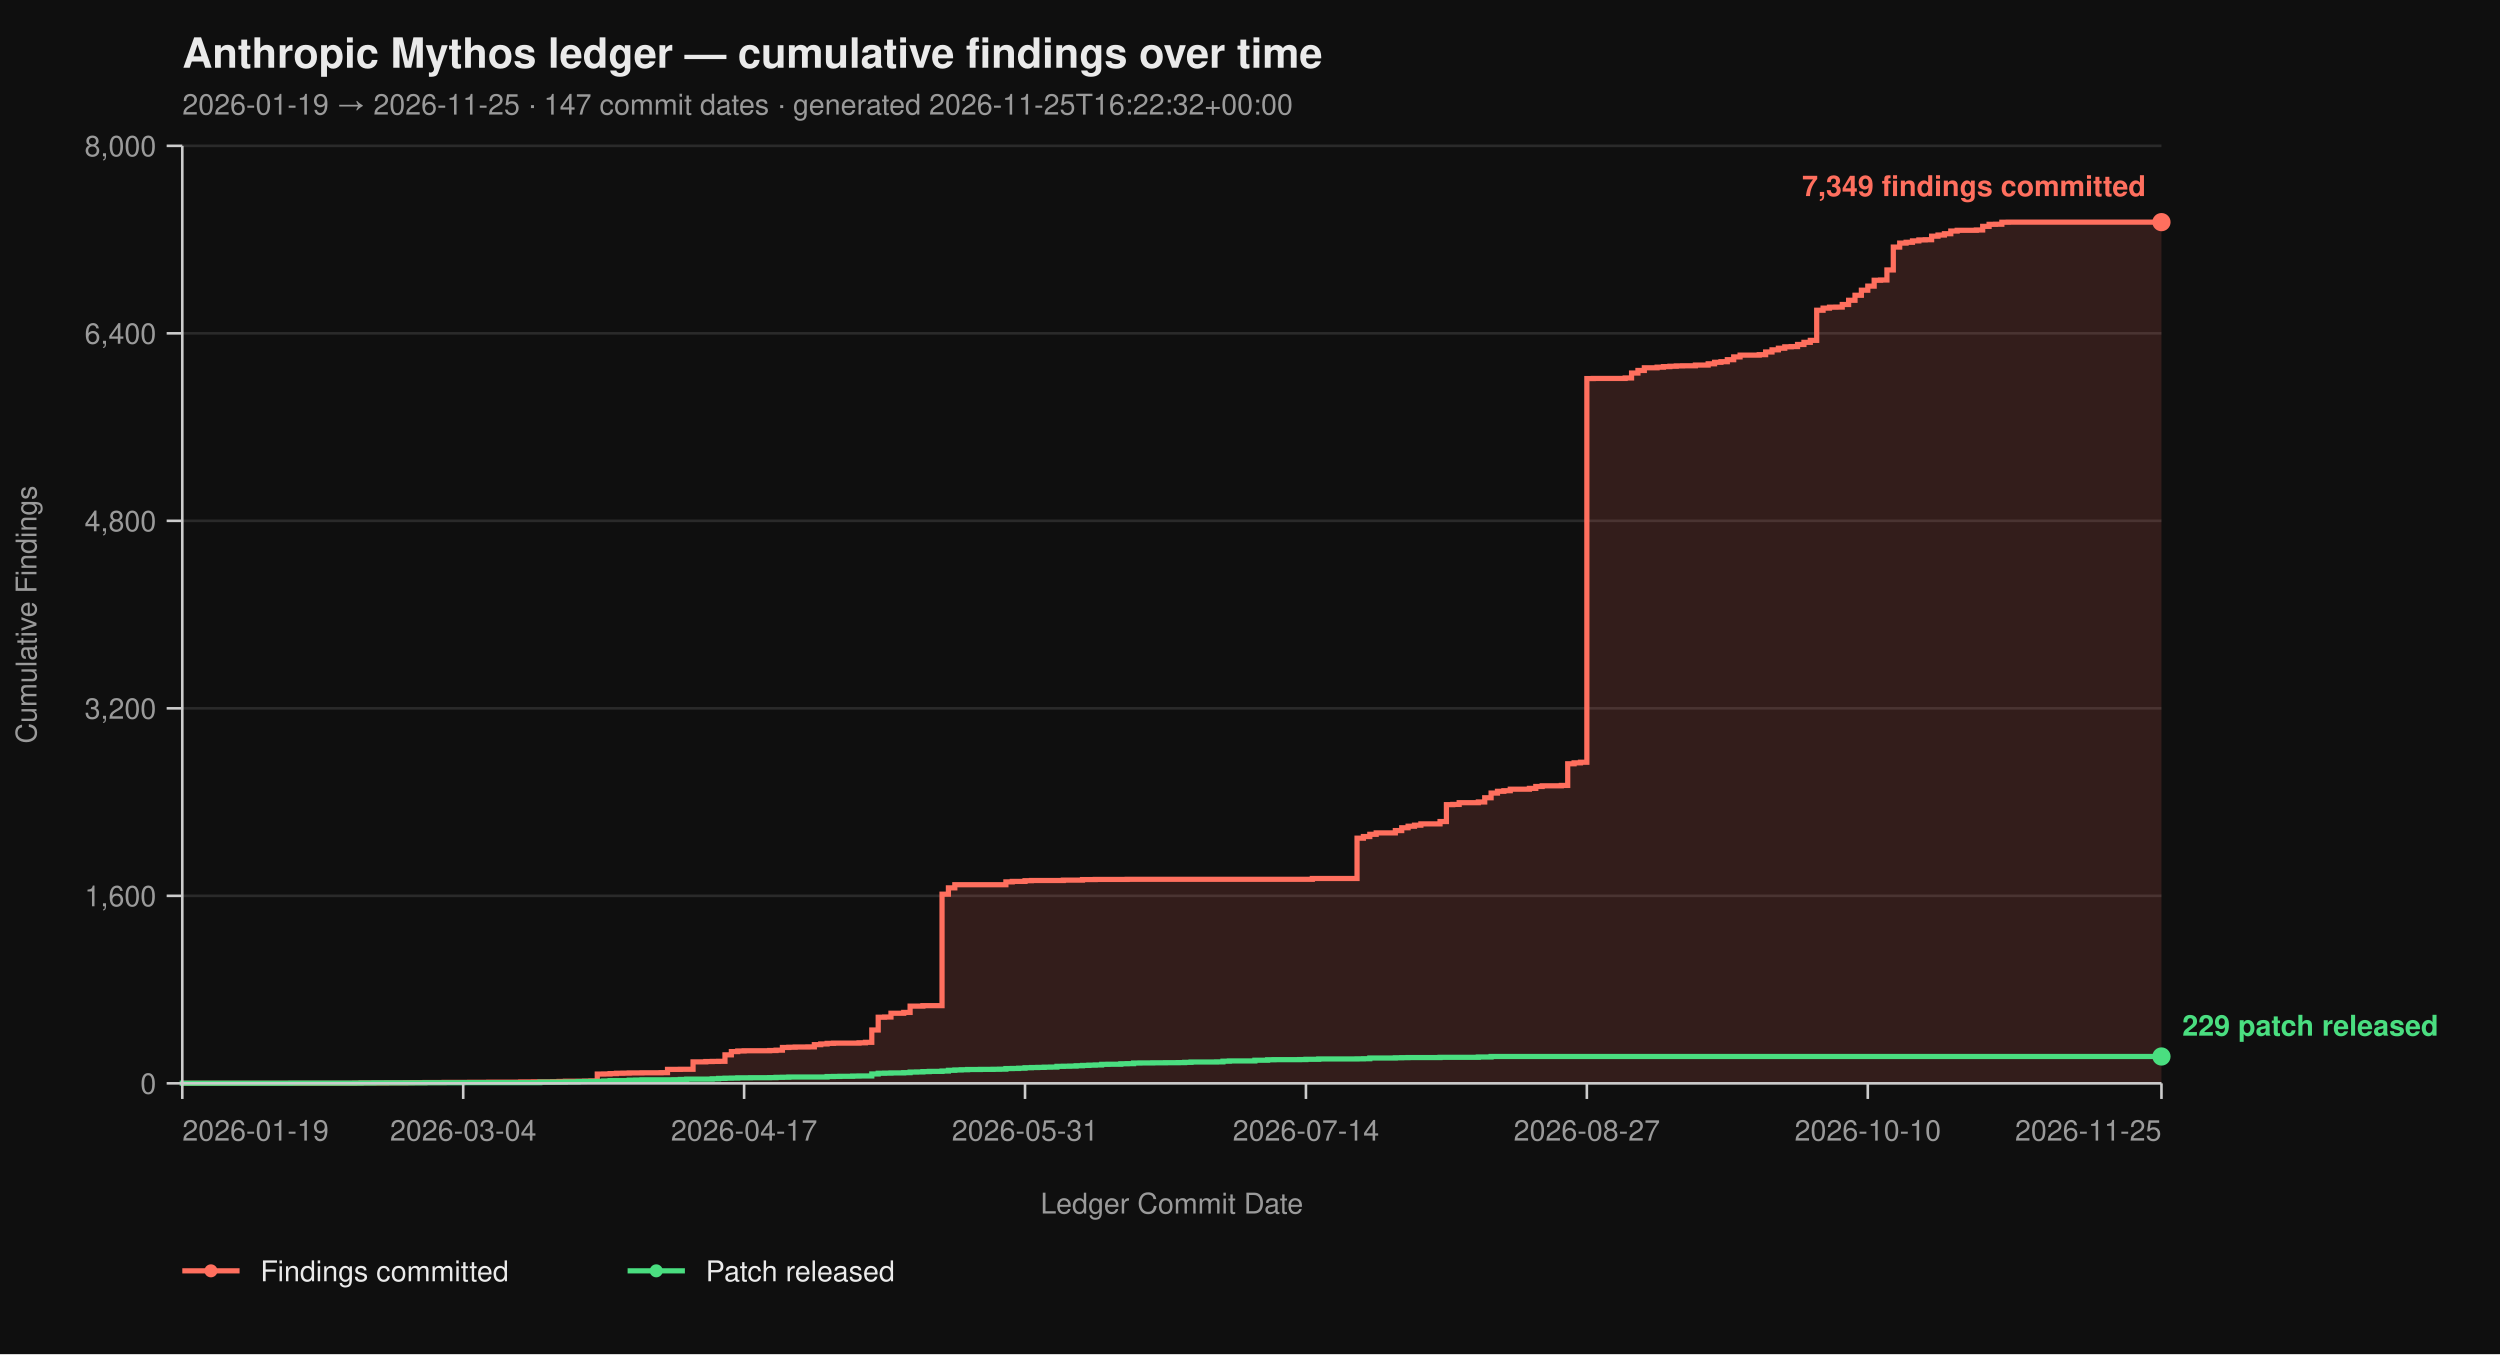
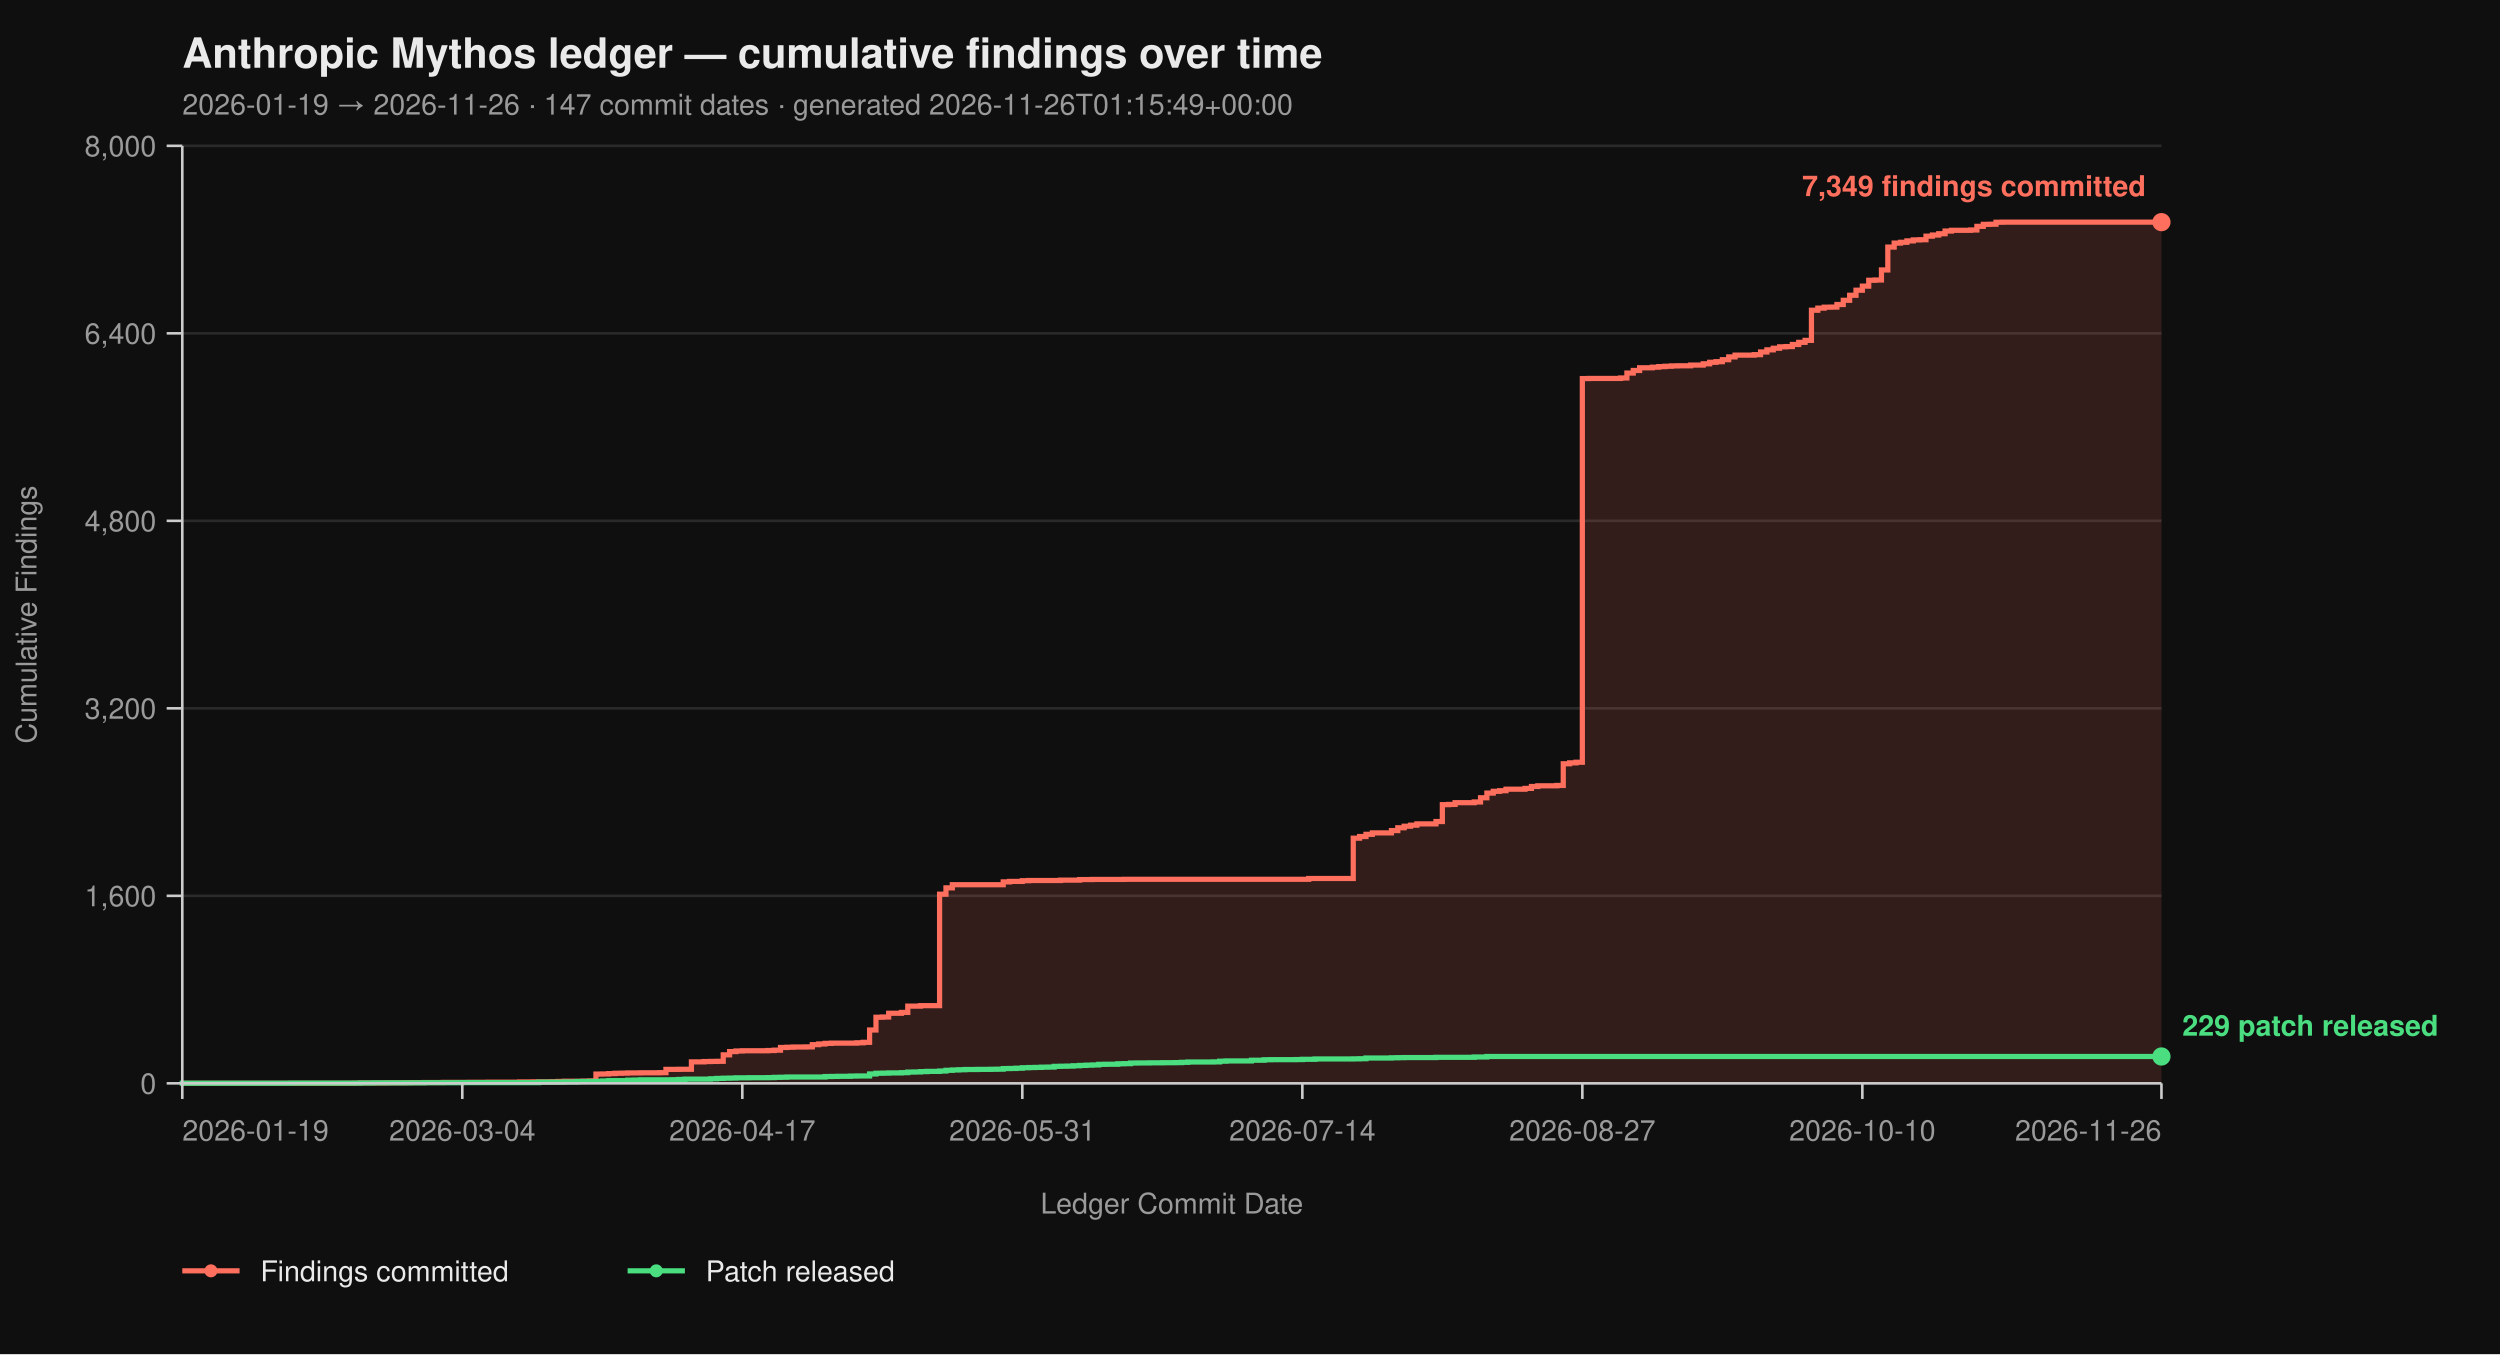
<svg xmlns="http://www.w3.org/2000/svg" viewBox="0 0 960 520" width="960" height="520" font-family="-apple-system, BlinkMacSystemFont, 'Segoe UI', Helvetica, Arial, sans-serif">
  <rect width="100%" height="100%" fill="#0f0f0f" />
  <text x="70" y="26" fill="#eaeaea" font-size="16" font-weight="700">Anthropic Mythos ledger — cumulative findings over time</text>
-   <text x="70" y="44" fill="#9a9a9a" font-size="11">2026-01-19 → 2026-11-25  ·  147 commit dates  ·  generated 2026-11-25T16:22:32+00:00</text>
+   <text x="70" y="44" fill="#9a9a9a" font-size="11">2026-01-19 → 2026-11-26  ·  147 commit dates  ·  generated 2026-11-26T01:15:49+00:00</text>
  <line x1="70" y1="416.00" x2="830" y2="416.00" stroke="#2a2a2a" stroke-width="1" />
  <line x1="70" y1="344.00" x2="830" y2="344.00" stroke="#2a2a2a" stroke-width="1" />
  <line x1="70" y1="272.00" x2="830" y2="272.00" stroke="#2a2a2a" stroke-width="1" />
  <line x1="70" y1="200.00" x2="830" y2="200.00" stroke="#2a2a2a" stroke-width="1" />
  <line x1="70" y1="128.00" x2="830" y2="128.00" stroke="#2a2a2a" stroke-width="1" />
  <line x1="70" y1="56.00" x2="830" y2="56.00" stroke="#2a2a2a" stroke-width="1" />
-   <path d="M 70.00 416.00 L 136.19 416.00 L 136.19 415.95 L 138.65 415.95 L 138.65 415.87 L 148.45 415.87 L 148.45 415.82 L 155.81 415.82 L 155.81 415.77 L 158.26 415.77 L 158.26 415.73 L 163.16 415.73 L 163.16 415.69 L 170.52 415.69 L 170.52 415.64 L 180.32 415.64 L 180.32 415.60 L 187.68 415.60 L 187.68 415.55 L 199.94 415.55 L 199.94 415.46 L 204.84 415.46 L 204.84 415.42 L 212.19 415.42 L 212.19 415.37 L 214.65 415.37 L 214.65 415.28 L 217.10 415.28 L 217.10 415.19 L 224.45 415.19 L 224.45 415.14 L 226.90 415.14 L 226.90 415.06 L 229.35 415.06 L 229.35 412.44 L 231.81 412.44 L 231.81 412.40 L 234.26 412.40 L 234.26 412.26 L 236.71 412.26 L 236.71 412.13 L 239.16 412.13 L 239.16 412.08 L 241.61 412.08 L 241.61 412.00 L 246.52 412.00 L 246.52 411.95 L 253.87 411.95 L 253.87 411.90 L 256.32 411.90 L 256.32 410.64 L 261.23 410.64 L 261.23 410.60 L 266.13 410.60 L 266.13 407.76 L 271.03 407.76 L 271.03 407.63 L 273.48 407.63 L 273.48 407.58 L 275.94 407.58 L 275.94 407.54 L 278.39 407.54 L 278.39 405.06 L 280.84 405.06 L 280.84 403.81 L 283.29 403.81 L 283.29 403.58 L 285.74 403.58 L 285.74 403.49 L 295.55 403.49 L 295.55 403.40 L 298.00 403.40 L 298.00 403.26 L 300.45 403.26 L 300.45 402.23 L 302.90 402.23 L 302.90 402.14 L 305.35 402.14 L 305.35 402.05 L 310.26 402.05 L 310.26 402.00 L 312.71 402.00 L 312.71 401.15 L 315.16 401.15 L 315.16 400.88 L 317.61 400.88 L 317.61 400.65 L 320.06 400.65 L 320.06 400.56 L 329.87 400.56 L 329.87 400.43 L 332.32 400.43 L 332.32 400.25 L 334.77 400.25 L 334.77 395.52 L 337.23 395.52 L 337.23 390.62 L 339.68 390.62 L 339.68 390.53 L 342.13 390.53 L 342.13 389.09 L 347.03 389.09 L 347.03 388.77 L 349.48 388.77 L 349.48 386.35 L 354.39 386.35 L 354.39 386.17 L 361.74 386.17 L 361.74 343.37 L 364.19 343.37 L 364.19 340.94 L 366.65 340.94 L 366.65 339.73 L 386.26 339.73 L 386.26 338.64 L 388.71 338.64 L 388.71 338.46 L 393.61 338.46 L 393.61 338.19 L 396.06 338.19 L 396.06 338.11 L 408.32 338.11 L 408.32 337.97 L 415.68 337.97 L 415.68 337.75 L 420.58 337.75 L 420.58 337.70 L 432.84 337.70 L 432.84 337.65 L 503.94 337.65 L 503.94 337.34 L 521.10 337.34 L 521.10 321.86 L 523.55 321.86 L 523.55 321.23 L 526.00 321.23 L 526.00 320.38 L 528.45 320.38 L 528.45 319.83 L 535.81 319.83 L 535.81 318.94 L 538.26 318.94 L 538.26 317.86 L 540.71 317.86 L 540.71 317.27 L 543.16 317.27 L 543.16 316.87 L 545.61 316.87 L 545.61 316.37 L 552.97 316.37 L 552.97 315.47 L 555.42 315.47 L 555.42 308.99 L 557.87 308.99 L 557.87 308.90 L 560.32 308.90 L 560.32 308.23 L 567.68 308.23 L 567.68 307.96 L 570.13 307.96 L 570.13 306.34 L 572.58 306.34 L 572.58 304.54 L 575.03 304.54 L 575.03 303.86 L 577.48 303.86 L 577.48 303.63 L 579.94 303.63 L 579.94 303.05 L 587.29 303.05 L 587.29 302.74 L 589.74 302.74 L 589.74 302.01 L 592.19 302.01 L 592.19 301.75 L 599.55 301.75 L 599.55 301.61 L 602.00 301.61 L 602.00 293.29 L 604.45 293.29 L 604.45 292.93 L 606.90 292.93 L 606.90 292.70 L 609.35 292.70 L 609.35 145.37 L 611.81 145.37 L 611.81 145.32 L 624.06 145.32 L 624.06 145.14 L 626.52 145.14 L 626.52 143.25 L 628.97 143.25 L 628.97 142.26 L 631.42 142.26 L 631.42 141.23 L 636.32 141.23 L 636.32 141.00 L 638.77 141.00 L 638.77 140.78 L 641.23 140.78 L 641.23 140.64 L 643.68 140.64 L 643.68 140.51 L 646.13 140.51 L 646.13 140.46 L 651.03 140.46 L 651.03 140.19 L 655.94 140.19 L 655.94 139.70 L 658.39 139.70 L 658.39 139.12 L 660.84 139.12 L 660.84 138.89 L 663.29 138.89 L 663.29 138.12 L 665.74 138.12 L 665.74 137.05 L 668.19 137.05 L 668.19 136.37 L 675.55 136.37 L 675.55 136.19 L 678.00 136.19 L 678.00 135.16 L 680.45 135.16 L 680.45 134.34 L 682.90 134.34 L 682.90 133.72 L 685.35 133.72 L 685.35 133.18 L 687.81 133.18 L 687.81 133.08 L 690.26 133.08 L 690.26 132.28 L 692.71 132.28 L 692.71 131.46 L 695.16 131.46 L 695.16 130.70 L 697.61 130.70 L 697.61 119.13 L 700.06 119.13 L 700.06 118.32 L 702.52 118.32 L 702.52 117.96 L 704.97 117.96 L 704.97 117.92 L 707.42 117.92 L 707.42 116.93 L 709.87 116.93 L 709.87 115.31 L 712.32 115.31 L 712.32 113.38 L 714.77 113.38 L 714.77 111.44 L 717.23 111.44 L 717.23 109.87 L 719.68 109.87 L 719.68 107.62 L 722.13 107.62 L 722.13 107.52 L 724.58 107.52 L 724.58 103.66 L 727.03 103.66 L 727.03 94.88 L 729.48 94.88 L 729.48 93.35 L 731.94 93.35 L 731.94 93.04 L 734.39 93.04 L 734.39 92.50 L 736.84 92.50 L 736.84 92.13 L 739.29 92.13 L 739.29 92.05 L 741.74 92.05 L 741.74 90.69 L 744.19 90.69 L 744.19 90.25 L 746.65 90.25 L 746.65 89.75 L 749.10 89.75 L 749.10 88.72 L 751.55 88.72 L 751.55 88.44 L 758.90 88.44 L 758.90 88.31 L 761.35 88.31 L 761.35 86.92 L 763.81 86.92 L 763.81 86.15 L 766.26 86.15 L 766.26 86.10 L 768.71 86.10 L 768.71 85.34 L 771.16 85.34 L 771.16 85.30 L 830.00 85.30 L 830.00 416.00 Z" fill="#ff6f5e26" stroke="none" />
-   <path d="M 70.00 416.00 L 136.19 416.00 L 136.19 415.95 L 138.65 415.95 L 138.65 415.87 L 148.45 415.87 L 148.45 415.82 L 155.81 415.82 L 155.81 415.77 L 158.26 415.77 L 158.26 415.73 L 163.16 415.73 L 163.16 415.69 L 170.52 415.69 L 170.52 415.64 L 180.32 415.64 L 180.32 415.60 L 187.68 415.60 L 187.68 415.55 L 199.94 415.55 L 199.94 415.46 L 204.84 415.46 L 204.84 415.42 L 212.19 415.42 L 212.19 415.37 L 214.65 415.37 L 214.65 415.28 L 217.10 415.28 L 217.10 415.19 L 224.45 415.19 L 224.45 415.14 L 226.90 415.14 L 226.90 415.06 L 229.35 415.06 L 229.35 412.44 L 231.81 412.44 L 231.81 412.40 L 234.26 412.40 L 234.26 412.26 L 236.71 412.26 L 236.71 412.13 L 239.16 412.13 L 239.16 412.08 L 241.61 412.08 L 241.61 412.00 L 246.52 412.00 L 246.52 411.95 L 253.87 411.95 L 253.87 411.90 L 256.32 411.90 L 256.32 410.64 L 261.23 410.64 L 261.23 410.60 L 266.13 410.60 L 266.13 407.76 L 271.03 407.76 L 271.03 407.63 L 273.48 407.63 L 273.48 407.58 L 275.94 407.58 L 275.94 407.54 L 278.39 407.54 L 278.39 405.06 L 280.84 405.06 L 280.84 403.81 L 283.29 403.81 L 283.29 403.58 L 285.74 403.58 L 285.74 403.49 L 295.55 403.49 L 295.55 403.40 L 298.00 403.40 L 298.00 403.26 L 300.45 403.26 L 300.45 402.23 L 302.90 402.23 L 302.90 402.14 L 305.35 402.14 L 305.35 402.05 L 310.26 402.05 L 310.26 402.00 L 312.71 402.00 L 312.71 401.15 L 315.16 401.15 L 315.16 400.88 L 317.61 400.88 L 317.61 400.65 L 320.06 400.65 L 320.06 400.56 L 329.87 400.56 L 329.87 400.43 L 332.32 400.43 L 332.32 400.25 L 334.77 400.25 L 334.77 395.52 L 337.23 395.52 L 337.23 390.62 L 339.68 390.62 L 339.68 390.53 L 342.13 390.53 L 342.13 389.09 L 347.03 389.09 L 347.03 388.77 L 349.48 388.77 L 349.48 386.35 L 354.39 386.35 L 354.39 386.17 L 361.74 386.17 L 361.74 343.37 L 364.19 343.37 L 364.19 340.94 L 366.65 340.94 L 366.65 339.73 L 386.26 339.73 L 386.26 338.64 L 388.71 338.64 L 388.71 338.46 L 393.61 338.46 L 393.61 338.19 L 396.06 338.19 L 396.06 338.11 L 408.32 338.11 L 408.32 337.97 L 415.68 337.97 L 415.68 337.75 L 420.58 337.75 L 420.58 337.70 L 432.84 337.70 L 432.84 337.65 L 503.94 337.65 L 503.94 337.34 L 521.10 337.34 L 521.10 321.86 L 523.55 321.86 L 523.55 321.23 L 526.00 321.23 L 526.00 320.38 L 528.45 320.38 L 528.45 319.83 L 535.81 319.83 L 535.81 318.94 L 538.26 318.94 L 538.26 317.86 L 540.71 317.86 L 540.71 317.27 L 543.16 317.27 L 543.16 316.87 L 545.61 316.87 L 545.61 316.37 L 552.97 316.37 L 552.97 315.47 L 555.42 315.47 L 555.42 308.99 L 557.87 308.99 L 557.87 308.90 L 560.32 308.90 L 560.32 308.23 L 567.68 308.23 L 567.68 307.96 L 570.13 307.96 L 570.13 306.34 L 572.58 306.34 L 572.58 304.54 L 575.03 304.54 L 575.03 303.86 L 577.48 303.86 L 577.48 303.63 L 579.94 303.63 L 579.94 303.05 L 587.29 303.05 L 587.29 302.74 L 589.74 302.74 L 589.74 302.01 L 592.19 302.01 L 592.19 301.75 L 599.55 301.75 L 599.55 301.61 L 602.00 301.61 L 602.00 293.29 L 604.45 293.29 L 604.45 292.93 L 606.90 292.93 L 606.90 292.70 L 609.35 292.70 L 609.35 145.37 L 611.81 145.37 L 611.81 145.32 L 624.06 145.32 L 624.06 145.14 L 626.52 145.14 L 626.52 143.25 L 628.97 143.25 L 628.97 142.26 L 631.42 142.26 L 631.42 141.23 L 636.32 141.23 L 636.32 141.00 L 638.77 141.00 L 638.77 140.78 L 641.23 140.78 L 641.23 140.64 L 643.68 140.64 L 643.68 140.51 L 646.13 140.51 L 646.13 140.46 L 651.03 140.46 L 651.03 140.19 L 655.94 140.19 L 655.94 139.70 L 658.39 139.70 L 658.39 139.12 L 660.84 139.12 L 660.84 138.89 L 663.29 138.89 L 663.29 138.12 L 665.74 138.12 L 665.74 137.05 L 668.19 137.05 L 668.19 136.37 L 675.55 136.37 L 675.55 136.19 L 678.00 136.19 L 678.00 135.16 L 680.45 135.16 L 680.45 134.34 L 682.90 134.34 L 682.90 133.72 L 685.35 133.72 L 685.35 133.18 L 687.81 133.18 L 687.81 133.08 L 690.26 133.08 L 690.26 132.28 L 692.71 132.28 L 692.71 131.46 L 695.16 131.46 L 695.16 130.70 L 697.61 130.70 L 697.61 119.13 L 700.06 119.13 L 700.06 118.32 L 702.52 118.32 L 702.52 117.96 L 704.97 117.96 L 704.97 117.92 L 707.42 117.92 L 707.42 116.93 L 709.87 116.93 L 709.87 115.31 L 712.32 115.31 L 712.32 113.38 L 714.77 113.38 L 714.77 111.44 L 717.23 111.44 L 717.23 109.87 L 719.68 109.87 L 719.68 107.62 L 722.13 107.62 L 722.13 107.52 L 724.58 107.52 L 724.58 103.66 L 727.03 103.66 L 727.03 94.88 L 729.48 94.88 L 729.48 93.35 L 731.94 93.35 L 731.94 93.04 L 734.39 93.04 L 734.39 92.50 L 736.84 92.50 L 736.84 92.13 L 739.29 92.13 L 739.29 92.05 L 741.74 92.05 L 741.74 90.69 L 744.19 90.69 L 744.19 90.25 L 746.65 90.25 L 746.65 89.75 L 749.10 89.75 L 749.10 88.72 L 751.55 88.72 L 751.55 88.44 L 758.90 88.44 L 758.90 88.31 L 761.35 88.31 L 761.35 86.92 L 763.81 86.92 L 763.81 86.15 L 766.26 86.15 L 766.26 86.10 L 768.71 86.10 L 768.71 85.34 L 771.16 85.34 L 771.16 85.30 L 830.00 85.30" fill="none" stroke="#ff6f5e" stroke-width="2" stroke-linejoin="miter" stroke-linecap="butt" />
-   <path d="M 70.00 416.00 L 70.00 416.00 L 70.00 415.95 L 111.68 415.95 L 111.68 415.91 L 138.65 415.91 L 138.65 415.87 L 143.55 415.87 L 143.55 415.82 L 163.16 415.82 L 163.16 415.77 L 177.87 415.77 L 177.87 415.73 L 207.29 415.73 L 207.29 415.55 L 217.10 415.55 L 217.10 415.46 L 222.00 415.46 L 222.00 415.32 L 224.45 415.32 L 224.45 415.28 L 229.35 415.28 L 229.35 415.24 L 231.81 415.24 L 231.81 415.10 L 234.26 415.10 L 234.26 414.96 L 241.61 414.96 L 241.61 414.79 L 244.06 414.79 L 244.06 414.74 L 246.52 414.74 L 246.52 414.65 L 258.77 414.65 L 258.77 414.61 L 261.23 414.61 L 261.23 414.51 L 263.68 414.51 L 263.68 414.38 L 273.48 414.38 L 273.48 414.25 L 275.94 414.25 L 275.94 414.11 L 278.39 414.11 L 278.39 414.02 L 280.84 414.02 L 280.84 413.98 L 283.29 413.98 L 283.29 413.88 L 288.19 413.88 L 288.19 413.84 L 295.55 413.84 L 295.55 413.80 L 298.00 413.80 L 298.00 413.70 L 300.45 413.70 L 300.45 413.66 L 302.90 413.66 L 302.90 413.57 L 317.61 413.57 L 317.61 413.39 L 320.06 413.39 L 320.06 413.35 L 322.52 413.35 L 322.52 413.30 L 327.42 413.30 L 327.42 413.21 L 329.87 413.21 L 329.87 413.17 L 334.77 413.17 L 334.77 412.40 L 337.23 412.40 L 337.23 412.13 L 339.68 412.13 L 339.68 412.08 L 342.13 412.08 L 342.13 412.00 L 347.03 412.00 L 347.03 411.90 L 349.48 411.90 L 349.48 411.68 L 351.94 411.68 L 351.94 411.63 L 354.39 411.63 L 354.39 411.50 L 356.84 411.50 L 356.84 411.41 L 361.74 411.41 L 361.74 411.27 L 364.19 411.27 L 364.19 411.00 L 366.65 411.00 L 366.65 410.87 L 369.10 410.87 L 369.10 410.78 L 371.55 410.78 L 371.55 410.69 L 376.45 410.69 L 376.45 410.64 L 381.35 410.64 L 381.35 410.60 L 383.81 410.60 L 383.81 410.56 L 386.26 410.56 L 386.26 410.33 L 388.71 410.33 L 388.71 410.29 L 391.16 410.29 L 391.16 410.19 L 393.61 410.19 L 393.61 410.01 L 396.06 410.01 L 396.06 409.93 L 398.52 409.93 L 398.52 409.88 L 400.97 409.88 L 400.97 409.79 L 403.42 409.79 L 403.42 409.75 L 405.87 409.75 L 405.87 409.48 L 408.32 409.48 L 408.32 409.43 L 410.77 409.43 L 410.77 409.38 L 413.23 409.38 L 413.23 409.25 L 415.68 409.25 L 415.68 409.12 L 418.13 409.12 L 418.13 409.02 L 420.58 409.02 L 420.58 408.94 L 423.03 408.94 L 423.03 408.71 L 425.48 408.71 L 425.48 408.67 L 430.39 408.67 L 430.39 408.49 L 432.84 408.49 L 432.84 408.44 L 435.29 408.44 L 435.29 408.21 L 437.74 408.21 L 437.74 408.17 L 442.65 408.17 L 442.65 408.12 L 447.55 408.12 L 447.55 408.08 L 452.45 408.08 L 452.45 408.04 L 454.90 408.04 L 454.90 407.94 L 457.35 407.94 L 457.35 407.81 L 467.16 407.81 L 467.16 407.76 L 469.61 407.76 L 469.61 407.50 L 472.06 407.50 L 472.06 407.40 L 481.87 407.40 L 481.87 407.13 L 486.77 407.13 L 486.77 406.95 L 489.23 406.95 L 489.23 406.91 L 499.03 406.91 L 499.03 406.87 L 501.48 406.87 L 501.48 406.77 L 506.39 406.77 L 506.39 406.64 L 521.10 406.64 L 521.10 406.60 L 523.55 406.60 L 523.55 406.55 L 526.00 406.55 L 526.00 406.28 L 535.81 406.28 L 535.81 406.19 L 538.26 406.19 L 538.26 406.14 L 540.71 406.14 L 540.71 406.10 L 552.97 406.10 L 552.97 406.01 L 567.68 406.01 L 567.68 405.88 L 572.58 405.88 L 572.58 405.69 L 830.00 405.69" fill="none" stroke="#4ade80" stroke-width="2" stroke-linejoin="miter" stroke-linecap="butt" />
+   <path d="M 70.00 416.00 L 135.98 416.00 L 135.98 415.95 L 138.42 415.95 L 138.42 415.87 L 148.20 415.87 L 148.20 415.82 L 155.53 415.82 L 155.53 415.77 L 157.97 415.77 L 157.97 415.73 L 162.86 415.73 L 162.86 415.69 L 170.19 415.69 L 170.19 415.64 L 179.97 415.64 L 179.97 415.60 L 187.30 415.60 L 187.30 415.55 L 199.52 415.55 L 199.52 415.46 L 204.41 415.46 L 204.41 415.42 L 211.74 415.42 L 211.74 415.37 L 214.18 415.37 L 214.18 415.28 L 216.62 415.28 L 216.62 415.19 L 223.95 415.19 L 223.95 415.14 L 226.40 415.14 L 226.40 415.06 L 228.84 415.06 L 228.84 412.44 L 231.29 412.44 L 231.29 412.40 L 233.73 412.40 L 233.73 412.26 L 236.17 412.26 L 236.17 412.13 L 238.62 412.13 L 238.62 412.08 L 241.06 412.08 L 241.06 412.00 L 245.95 412.00 L 245.95 411.95 L 253.28 411.95 L 253.28 411.90 L 255.72 411.90 L 255.72 410.64 L 260.61 410.64 L 260.61 410.60 L 265.50 410.60 L 265.50 407.76 L 270.39 407.76 L 270.39 407.63 L 272.83 407.63 L 272.83 407.58 L 275.27 407.58 L 275.27 407.54 L 277.72 407.54 L 277.72 405.06 L 280.16 405.06 L 280.16 403.81 L 282.60 403.81 L 282.60 403.58 L 285.05 403.58 L 285.05 403.49 L 294.82 403.49 L 294.82 403.40 L 297.27 403.40 L 297.27 403.26 L 299.71 403.26 L 299.71 402.23 L 302.15 402.23 L 302.15 402.14 L 304.60 402.14 L 304.60 402.05 L 309.49 402.05 L 309.49 402.00 L 311.93 402.00 L 311.93 401.15 L 314.37 401.15 L 314.37 400.88 L 316.82 400.88 L 316.82 400.65 L 319.26 400.65 L 319.26 400.56 L 329.04 400.56 L 329.04 400.43 L 331.48 400.43 L 331.48 400.25 L 333.92 400.25 L 333.92 395.52 L 336.37 395.52 L 336.37 390.62 L 338.81 390.62 L 338.81 390.53 L 341.25 390.53 L 341.25 389.09 L 346.14 389.09 L 346.14 388.77 L 348.59 388.77 L 348.59 386.35 L 353.47 386.35 L 353.47 386.17 L 360.80 386.17 L 360.80 343.37 L 363.25 343.37 L 363.25 340.94 L 365.69 340.94 L 365.69 339.73 L 385.24 339.73 L 385.24 338.64 L 387.68 338.64 L 387.68 338.46 L 392.57 338.46 L 392.57 338.19 L 395.02 338.19 L 395.02 338.11 L 407.23 338.11 L 407.23 337.97 L 414.57 337.97 L 414.57 337.75 L 419.45 337.75 L 419.45 337.70 L 431.67 337.70 L 431.67 337.65 L 502.54 337.65 L 502.54 337.34 L 519.65 337.34 L 519.65 321.86 L 522.09 321.86 L 522.09 321.23 L 524.53 321.23 L 524.53 320.38 L 526.98 320.38 L 526.98 319.83 L 534.31 319.83 L 534.31 318.94 L 536.75 318.94 L 536.75 317.86 L 539.20 317.86 L 539.20 317.27 L 541.64 317.27 L 541.64 316.87 L 544.08 316.87 L 544.08 316.37 L 551.41 316.37 L 551.41 315.47 L 553.86 315.47 L 553.86 308.99 L 556.30 308.99 L 556.30 308.90 L 558.75 308.90 L 558.75 308.23 L 566.08 308.23 L 566.08 307.96 L 568.52 307.96 L 568.52 306.34 L 570.96 306.34 L 570.96 304.54 L 573.41 304.54 L 573.41 303.86 L 575.85 303.86 L 575.85 303.63 L 578.30 303.63 L 578.30 303.05 L 585.63 303.05 L 585.63 302.74 L 588.07 302.74 L 588.07 302.01 L 590.51 302.01 L 590.51 301.75 L 597.85 301.75 L 597.85 301.61 L 600.29 301.61 L 600.29 293.29 L 602.73 293.29 L 602.73 292.93 L 605.18 292.93 L 605.18 292.70 L 607.62 292.70 L 607.62 145.37 L 610.06 145.37 L 610.06 145.32 L 622.28 145.32 L 622.28 145.14 L 624.73 145.14 L 624.73 143.25 L 627.17 143.25 L 627.17 142.26 L 629.61 142.26 L 629.61 141.23 L 634.50 141.23 L 634.50 141.00 L 636.95 141.00 L 636.95 140.78 L 639.39 140.78 L 639.39 140.64 L 641.83 140.64 L 641.83 140.51 L 644.28 140.51 L 644.28 140.46 L 649.16 140.46 L 649.16 140.19 L 654.05 140.19 L 654.05 139.70 L 656.50 139.70 L 656.50 139.12 L 658.94 139.12 L 658.94 138.89 L 661.38 138.89 L 661.38 138.12 L 663.83 138.12 L 663.83 137.05 L 666.27 137.05 L 666.27 136.37 L 673.60 136.37 L 673.60 136.19 L 676.05 136.19 L 676.05 135.16 L 678.49 135.16 L 678.49 134.34 L 680.93 134.34 L 680.93 133.72 L 683.38 133.72 L 683.38 133.18 L 685.82 133.18 L 685.82 133.08 L 688.26 133.08 L 688.26 132.28 L 690.71 132.28 L 690.71 131.46 L 693.15 131.46 L 693.15 130.70 L 695.59 130.70 L 695.59 119.13 L 698.04 119.13 L 698.04 118.32 L 700.48 118.32 L 700.48 117.96 L 702.93 117.96 L 702.93 117.92 L 705.37 117.92 L 705.37 116.93 L 707.81 116.93 L 707.81 115.31 L 710.26 115.31 L 710.26 113.38 L 712.70 113.38 L 712.70 111.44 L 715.14 111.44 L 715.14 109.87 L 717.59 109.87 L 717.59 107.62 L 720.03 107.62 L 720.03 107.52 L 722.48 107.52 L 722.48 103.66 L 724.92 103.66 L 724.92 94.88 L 727.36 94.88 L 727.36 93.35 L 729.81 93.35 L 729.81 93.04 L 732.25 93.04 L 732.25 92.50 L 734.69 92.50 L 734.69 92.13 L 737.14 92.13 L 737.14 92.05 L 739.58 92.05 L 739.58 90.69 L 742.03 90.69 L 742.03 90.25 L 744.47 90.25 L 744.47 89.75 L 746.91 89.75 L 746.91 88.72 L 749.36 88.72 L 749.36 88.44 L 756.69 88.44 L 756.69 88.31 L 759.13 88.31 L 759.13 86.92 L 761.58 86.92 L 761.58 86.15 L 764.02 86.15 L 764.02 86.10 L 766.46 86.10 L 766.46 85.34 L 768.91 85.34 L 768.91 85.30 L 830.00 85.30 L 830.00 416.00 Z" fill="#ff6f5e26" stroke="none" />
+   <path d="M 70.00 416.00 L 135.98 416.00 L 135.98 415.95 L 138.42 415.95 L 138.42 415.87 L 148.20 415.87 L 148.20 415.82 L 155.53 415.82 L 155.53 415.77 L 157.97 415.77 L 157.97 415.73 L 162.86 415.73 L 162.86 415.69 L 170.19 415.69 L 170.19 415.64 L 179.97 415.64 L 179.97 415.60 L 187.30 415.60 L 187.30 415.55 L 199.52 415.55 L 199.52 415.46 L 204.41 415.46 L 204.41 415.42 L 211.74 415.42 L 211.74 415.37 L 214.18 415.37 L 214.18 415.28 L 216.62 415.28 L 216.62 415.19 L 223.95 415.19 L 223.95 415.14 L 226.40 415.14 L 226.40 415.06 L 228.84 415.06 L 228.84 412.44 L 231.29 412.44 L 231.29 412.40 L 233.73 412.40 L 233.73 412.26 L 236.17 412.26 L 236.17 412.13 L 238.62 412.13 L 238.62 412.08 L 241.06 412.08 L 241.06 412.00 L 245.95 412.00 L 245.95 411.95 L 253.28 411.95 L 253.28 411.90 L 255.72 411.90 L 255.72 410.64 L 260.61 410.64 L 260.61 410.60 L 265.50 410.60 L 265.50 407.76 L 270.39 407.76 L 270.39 407.63 L 272.83 407.63 L 272.83 407.58 L 275.27 407.58 L 275.27 407.54 L 277.72 407.54 L 277.72 405.06 L 280.16 405.06 L 280.16 403.81 L 282.60 403.81 L 282.60 403.58 L 285.05 403.58 L 285.05 403.49 L 294.82 403.49 L 294.82 403.40 L 297.27 403.40 L 297.27 403.26 L 299.71 403.26 L 299.71 402.23 L 302.15 402.23 L 302.15 402.14 L 304.60 402.14 L 304.60 402.05 L 309.49 402.05 L 309.49 402.00 L 311.93 402.00 L 311.93 401.15 L 314.37 401.15 L 314.37 400.88 L 316.82 400.88 L 316.82 400.65 L 319.26 400.65 L 319.26 400.56 L 329.04 400.56 L 329.04 400.43 L 331.48 400.43 L 331.48 400.25 L 333.92 400.25 L 333.92 395.52 L 336.37 395.52 L 336.37 390.62 L 338.81 390.62 L 338.81 390.53 L 341.25 390.53 L 341.25 389.09 L 346.14 389.09 L 346.14 388.77 L 348.59 388.77 L 348.59 386.35 L 353.47 386.35 L 353.47 386.17 L 360.80 386.17 L 360.80 343.37 L 363.25 343.37 L 363.25 340.94 L 365.69 340.94 L 365.69 339.73 L 385.24 339.73 L 385.24 338.64 L 387.68 338.64 L 387.68 338.46 L 392.57 338.46 L 392.57 338.19 L 395.02 338.19 L 395.02 338.11 L 407.23 338.11 L 407.23 337.97 L 414.57 337.97 L 414.57 337.75 L 419.45 337.75 L 419.45 337.70 L 431.67 337.70 L 431.67 337.65 L 502.54 337.65 L 502.54 337.34 L 519.65 337.34 L 519.65 321.86 L 522.09 321.86 L 522.09 321.23 L 524.53 321.23 L 524.53 320.38 L 526.98 320.38 L 526.98 319.83 L 534.31 319.83 L 534.31 318.94 L 536.75 318.94 L 536.75 317.86 L 539.20 317.86 L 539.20 317.27 L 541.64 317.27 L 541.64 316.87 L 544.08 316.87 L 544.08 316.37 L 551.41 316.37 L 551.41 315.47 L 553.86 315.47 L 553.86 308.99 L 556.30 308.99 L 556.30 308.90 L 558.75 308.90 L 558.75 308.23 L 566.08 308.23 L 566.08 307.96 L 568.52 307.96 L 568.52 306.34 L 570.96 306.34 L 570.96 304.54 L 573.41 304.54 L 573.41 303.86 L 575.85 303.86 L 575.85 303.63 L 578.30 303.63 L 578.30 303.05 L 585.63 303.05 L 585.63 302.74 L 588.07 302.74 L 588.07 302.01 L 590.51 302.01 L 590.51 301.75 L 597.85 301.75 L 597.85 301.61 L 600.29 301.61 L 600.29 293.29 L 602.73 293.29 L 602.73 292.93 L 605.18 292.93 L 605.18 292.70 L 607.62 292.70 L 607.62 145.37 L 610.06 145.37 L 610.06 145.32 L 622.28 145.32 L 622.28 145.14 L 624.73 145.14 L 624.73 143.25 L 627.17 143.25 L 627.17 142.26 L 629.61 142.26 L 629.61 141.23 L 634.50 141.23 L 634.50 141.00 L 636.95 141.00 L 636.95 140.78 L 639.39 140.78 L 639.39 140.64 L 641.83 140.64 L 641.83 140.51 L 644.28 140.51 L 644.28 140.46 L 649.16 140.46 L 649.16 140.19 L 654.05 140.19 L 654.05 139.70 L 656.50 139.70 L 656.50 139.12 L 658.94 139.12 L 658.94 138.89 L 661.38 138.89 L 661.38 138.12 L 663.83 138.12 L 663.83 137.05 L 666.27 137.05 L 666.27 136.37 L 673.60 136.37 L 673.60 136.19 L 676.05 136.19 L 676.05 135.16 L 678.49 135.16 L 678.49 134.34 L 680.93 134.34 L 680.93 133.72 L 683.38 133.72 L 683.38 133.18 L 685.82 133.18 L 685.82 133.08 L 688.26 133.08 L 688.26 132.28 L 690.71 132.28 L 690.71 131.46 L 693.15 131.46 L 693.15 130.70 L 695.59 130.70 L 695.59 119.13 L 698.04 119.13 L 698.04 118.32 L 700.48 118.32 L 700.48 117.96 L 702.93 117.96 L 702.93 117.92 L 705.37 117.92 L 705.37 116.93 L 707.81 116.93 L 707.81 115.31 L 710.26 115.31 L 710.26 113.38 L 712.70 113.38 L 712.70 111.44 L 715.14 111.44 L 715.14 109.87 L 717.59 109.87 L 717.59 107.62 L 720.03 107.62 L 720.03 107.52 L 722.48 107.52 L 722.48 103.66 L 724.92 103.66 L 724.92 94.88 L 727.36 94.88 L 727.36 93.35 L 729.81 93.35 L 729.81 93.04 L 732.25 93.04 L 732.25 92.50 L 734.69 92.50 L 734.69 92.13 L 737.14 92.13 L 737.14 92.05 L 739.58 92.05 L 739.58 90.69 L 742.03 90.69 L 742.03 90.25 L 744.47 90.25 L 744.47 89.75 L 746.91 89.75 L 746.91 88.72 L 749.36 88.72 L 749.36 88.44 L 756.69 88.44 L 756.69 88.31 L 759.13 88.31 L 759.13 86.92 L 761.58 86.92 L 761.58 86.15 L 764.02 86.15 L 764.02 86.10 L 766.46 86.10 L 766.46 85.34 L 768.91 85.34 L 768.91 85.30 L 830.00 85.30" fill="none" stroke="#ff6f5e" stroke-width="2" stroke-linejoin="miter" stroke-linecap="butt" />
+   <path d="M 70.00 416.00 L 70.00 416.00 L 70.00 415.95 L 111.54 415.95 L 111.54 415.91 L 138.42 415.91 L 138.42 415.87 L 143.31 415.87 L 143.31 415.82 L 162.86 415.82 L 162.86 415.77 L 177.52 415.77 L 177.52 415.73 L 206.85 415.73 L 206.85 415.55 L 216.62 415.55 L 216.62 415.46 L 221.51 415.46 L 221.51 415.32 L 223.95 415.32 L 223.95 415.28 L 228.84 415.28 L 228.84 415.24 L 231.29 415.24 L 231.29 415.10 L 233.73 415.10 L 233.73 414.96 L 241.06 414.96 L 241.06 414.79 L 243.50 414.79 L 243.50 414.74 L 245.95 414.74 L 245.95 414.65 L 258.17 414.65 L 258.17 414.61 L 260.61 414.61 L 260.61 414.51 L 263.05 414.51 L 263.05 414.38 L 272.83 414.38 L 272.83 414.25 L 275.27 414.25 L 275.27 414.11 L 277.72 414.11 L 277.72 414.02 L 280.16 414.02 L 280.16 413.98 L 282.60 413.98 L 282.60 413.88 L 287.49 413.88 L 287.49 413.84 L 294.82 413.84 L 294.82 413.80 L 297.27 413.80 L 297.27 413.70 L 299.71 413.70 L 299.71 413.66 L 302.15 413.66 L 302.15 413.57 L 316.82 413.57 L 316.82 413.39 L 319.26 413.39 L 319.26 413.35 L 321.70 413.35 L 321.70 413.30 L 326.59 413.30 L 326.59 413.21 L 329.04 413.21 L 329.04 413.17 L 333.92 413.17 L 333.92 412.40 L 336.37 412.40 L 336.37 412.13 L 338.81 412.13 L 338.81 412.08 L 341.25 412.08 L 341.25 412.00 L 346.14 412.00 L 346.14 411.90 L 348.59 411.90 L 348.59 411.68 L 351.03 411.68 L 351.03 411.63 L 353.47 411.63 L 353.47 411.50 L 355.92 411.50 L 355.92 411.41 L 360.80 411.41 L 360.80 411.27 L 363.25 411.27 L 363.25 411.00 L 365.69 411.00 L 365.69 410.87 L 368.14 410.87 L 368.14 410.78 L 370.58 410.78 L 370.58 410.69 L 375.47 410.69 L 375.47 410.64 L 380.35 410.64 L 380.35 410.60 L 382.80 410.60 L 382.80 410.56 L 385.24 410.56 L 385.24 410.33 L 387.68 410.33 L 387.68 410.29 L 390.13 410.29 L 390.13 410.19 L 392.57 410.19 L 392.57 410.01 L 395.02 410.01 L 395.02 409.93 L 397.46 409.93 L 397.46 409.88 L 399.90 409.88 L 399.90 409.79 L 402.35 409.79 L 402.35 409.75 L 404.79 409.75 L 404.79 409.48 L 407.23 409.48 L 407.23 409.43 L 409.68 409.43 L 409.68 409.38 L 412.12 409.38 L 412.12 409.25 L 414.57 409.25 L 414.57 409.12 L 417.01 409.12 L 417.01 409.02 L 419.45 409.02 L 419.45 408.94 L 421.90 408.94 L 421.90 408.71 L 424.34 408.71 L 424.34 408.67 L 429.23 408.67 L 429.23 408.49 L 431.67 408.49 L 431.67 408.44 L 434.12 408.44 L 434.12 408.21 L 436.56 408.21 L 436.56 408.17 L 441.45 408.17 L 441.45 408.12 L 446.33 408.12 L 446.33 408.08 L 451.22 408.08 L 451.22 408.04 L 453.67 408.04 L 453.67 407.94 L 456.11 407.94 L 456.11 407.81 L 465.88 407.81 L 465.88 407.76 L 468.33 407.76 L 468.33 407.50 L 470.77 407.50 L 470.77 407.40 L 480.55 407.40 L 480.55 407.13 L 485.43 407.13 L 485.43 406.95 L 487.88 406.95 L 487.88 406.91 L 497.65 406.91 L 497.65 406.87 L 500.10 406.87 L 500.10 406.77 L 504.98 406.77 L 504.98 406.64 L 519.65 406.64 L 519.65 406.60 L 522.09 406.60 L 522.09 406.55 L 524.53 406.55 L 524.53 406.28 L 534.31 406.28 L 534.31 406.19 L 536.75 406.19 L 536.75 406.14 L 539.20 406.14 L 539.20 406.10 L 551.41 406.10 L 551.41 406.01 L 566.08 406.01 L 566.08 405.88 L 570.96 405.88 L 570.96 405.69 L 830.00 405.69" fill="none" stroke="#4ade80" stroke-width="2" stroke-linejoin="miter" stroke-linecap="butt" />
  <line x1="70" y1="56" x2="70" y2="416" stroke="#cccccc" stroke-width="1" />
  <line x1="70" y1="416" x2="830" y2="416" stroke="#cccccc" stroke-width="1" />
  <line x1="64" y1="416.00" x2="70" y2="416.00" stroke="#cccccc" stroke-width="1" />
  <line x1="64" y1="344.00" x2="70" y2="344.00" stroke="#cccccc" stroke-width="1" />
  <line x1="64" y1="272.00" x2="70" y2="272.00" stroke="#cccccc" stroke-width="1" />
  <line x1="64" y1="200.00" x2="70" y2="200.00" stroke="#cccccc" stroke-width="1" />
  <line x1="64" y1="128.00" x2="70" y2="128.00" stroke="#cccccc" stroke-width="1" />
  <line x1="64" y1="56.00" x2="70" y2="56.00" stroke="#cccccc" stroke-width="1" />
  <text x="60" y="420.00" text-anchor="end" fill="#9a9a9a" font-size="11">0</text>
  <text x="60" y="348.00" text-anchor="end" fill="#9a9a9a" font-size="11">1,600</text>
  <text x="60" y="276.00" text-anchor="end" fill="#9a9a9a" font-size="11">3,200</text>
  <text x="60" y="204.00" text-anchor="end" fill="#9a9a9a" font-size="11">4,800</text>
  <text x="60" y="132.00" text-anchor="end" fill="#9a9a9a" font-size="11">6,400</text>
  <text x="60" y="60.00" text-anchor="end" fill="#9a9a9a" font-size="11">8,000</text>
  <text x="14" y="236.00" fill="#9a9a9a" font-size="11" transform="rotate(-90 14 236.00)" text-anchor="middle">Cumulative Findings</text>
  <line x1="70.00" y1="416" x2="70.00" y2="422" stroke="#cccccc" stroke-width="1" />
-   <line x1="177.87" y1="416" x2="177.87" y2="422" stroke="#cccccc" stroke-width="1" />
-   <line x1="285.74" y1="416" x2="285.74" y2="422" stroke="#cccccc" stroke-width="1" />
-   <line x1="393.61" y1="416" x2="393.61" y2="422" stroke="#cccccc" stroke-width="1" />
-   <line x1="501.48" y1="416" x2="501.48" y2="422" stroke="#cccccc" stroke-width="1" />
-   <line x1="609.35" y1="416" x2="609.35" y2="422" stroke="#cccccc" stroke-width="1" />
-   <line x1="717.23" y1="416" x2="717.23" y2="422" stroke="#cccccc" stroke-width="1" />
+   <line x1="177.52" y1="416" x2="177.52" y2="422" stroke="#cccccc" stroke-width="1" />
+   <line x1="285.05" y1="416" x2="285.05" y2="422" stroke="#cccccc" stroke-width="1" />
+   <line x1="392.57" y1="416" x2="392.57" y2="422" stroke="#cccccc" stroke-width="1" />
+   <line x1="500.10" y1="416" x2="500.10" y2="422" stroke="#cccccc" stroke-width="1" />
+   <line x1="607.62" y1="416" x2="607.62" y2="422" stroke="#cccccc" stroke-width="1" />
+   <line x1="715.14" y1="416" x2="715.14" y2="422" stroke="#cccccc" stroke-width="1" />
  <line x1="830.00" y1="416" x2="830.00" y2="422" stroke="#cccccc" stroke-width="1" />
  <text x="70.00" y="438" text-anchor="start" fill="#9a9a9a" font-size="11">2026-01-19</text>
-   <text x="177.87" y="438" text-anchor="middle" fill="#9a9a9a" font-size="11">2026-03-04</text>
-   <text x="285.74" y="438" text-anchor="middle" fill="#9a9a9a" font-size="11">2026-04-17</text>
-   <text x="393.61" y="438" text-anchor="middle" fill="#9a9a9a" font-size="11">2026-05-31</text>
-   <text x="501.48" y="438" text-anchor="middle" fill="#9a9a9a" font-size="11">2026-07-14</text>
-   <text x="609.35" y="438" text-anchor="middle" fill="#9a9a9a" font-size="11">2026-08-27</text>
-   <text x="717.23" y="438" text-anchor="middle" fill="#9a9a9a" font-size="11">2026-10-10</text>
-   <text x="830.00" y="438" text-anchor="end" fill="#9a9a9a" font-size="11">2026-11-25</text>
+   <text x="177.52" y="438" text-anchor="middle" fill="#9a9a9a" font-size="11">2026-03-04</text>
+   <text x="285.05" y="438" text-anchor="middle" fill="#9a9a9a" font-size="11">2026-04-17</text>
+   <text x="392.57" y="438" text-anchor="middle" fill="#9a9a9a" font-size="11">2026-05-31</text>
+   <text x="500.10" y="438" text-anchor="middle" fill="#9a9a9a" font-size="11">2026-07-14</text>
+   <text x="607.62" y="438" text-anchor="middle" fill="#9a9a9a" font-size="11">2026-08-27</text>
+   <text x="715.14" y="438" text-anchor="middle" fill="#9a9a9a" font-size="11">2026-10-10</text>
+   <text x="830.00" y="438" text-anchor="end" fill="#9a9a9a" font-size="11">2026-11-26</text>
  <text x="450.00" y="466" fill="#9a9a9a" font-size="11" text-anchor="middle">Ledger Commit Date</text>
  <circle cx="830.00" cy="85.30" r="3.5" fill="#ff6f5e" />
  <text x="824.00" y="75.30" text-anchor="end" fill="#ff6f5e" font-size="11" font-weight="600">7,349 findings committed</text>
  <circle cx="830.00" cy="405.69" r="3.5" fill="#4ade80" />
  <text x="838.00" y="397.69" text-anchor="start" fill="#4ade80" font-size="11" font-weight="600">229 patch released</text>
  <line x1="70" y1="488" x2="92" y2="488" stroke="#ff6f5e" stroke-width="2" />
  <circle cx="81" cy="488" r="2.5" fill="#ff6f5e" />
  <text x="100" y="492" fill="#eaeaea" font-size="11">Findings committed</text>
  <line x1="241.0" y1="488" x2="263.0" y2="488" stroke="#4ade80" stroke-width="2" />
  <circle cx="252.0" cy="488" r="2.5" fill="#4ade80" />
  <text x="271.0" y="492" fill="#eaeaea" font-size="11">Patch released</text>
</svg>
